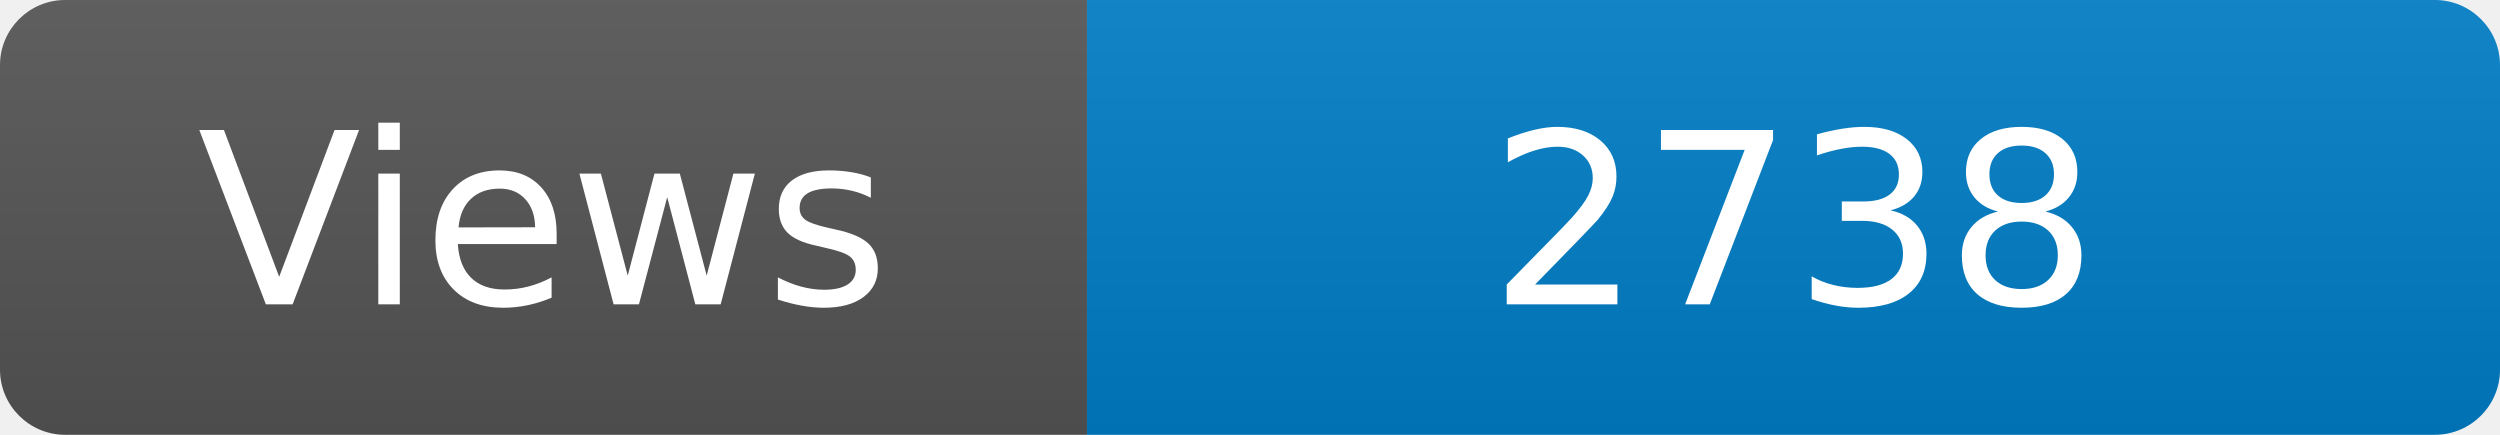
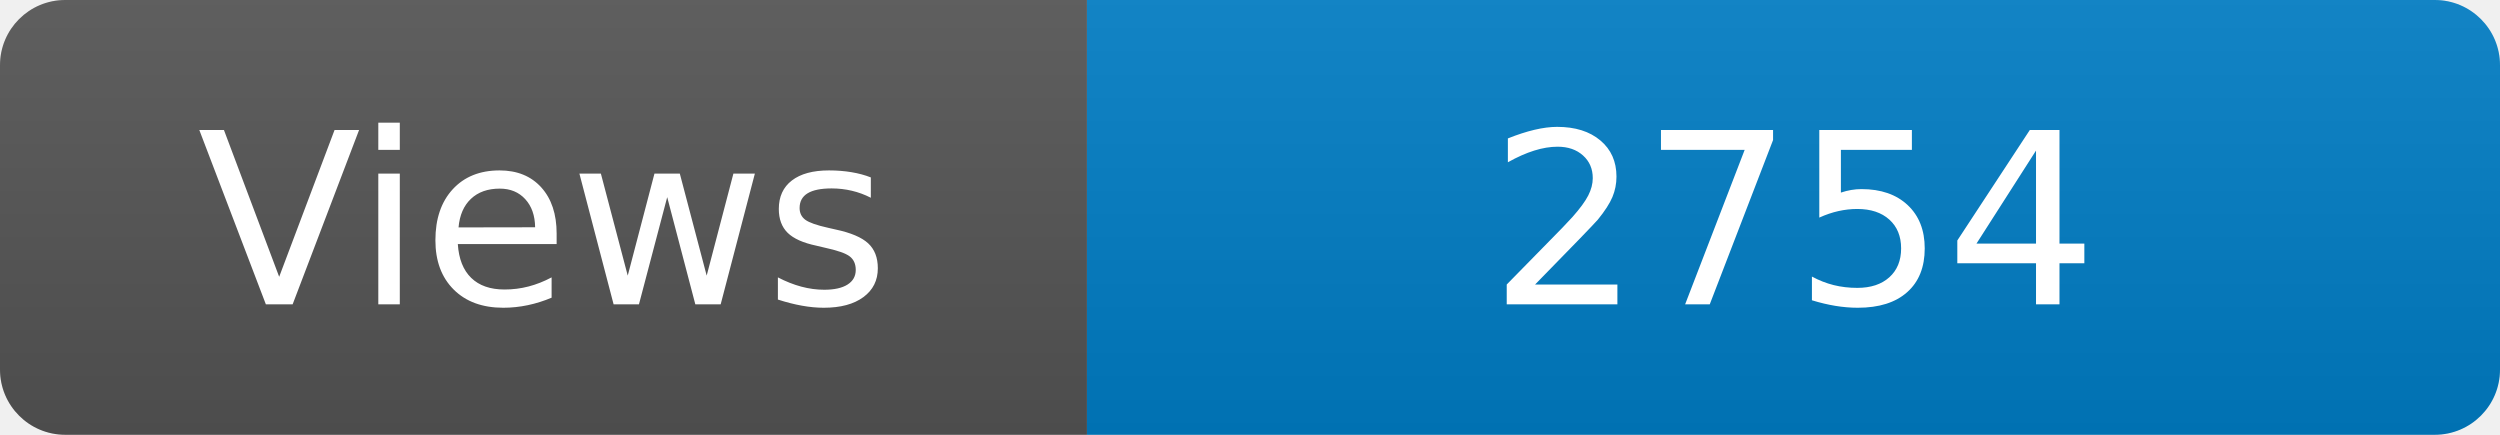
<svg xmlns="http://www.w3.org/2000/svg" width="115" height="20" role="img" aria-label="Maintained?: yes">
  <linearGradient id="s" x2="0" y2="100%">
    <stop offset="0" stop-color="#bbb" stop-opacity=".1" />
    <stop offset="1" stop-opacity=".1" />
  </linearGradient>
  <clipPath id="r">
    <rect width="115" height="20" rx="3" fill="#fff" />
  </clipPath>
  <g clip-path="url(#r)">
    <rect width="50" height="20" fill="#555" />
    <rect x="50" width="160" height="20" fill="#007ec6" />
    <rect width="115" height="20" fill="url(#s)" />
  </g>
  <g fill="#fff" text-anchor="middle" font-family="Verdana,Geneva,DejaVu Sans,sans-serif" font-size="110">
    <text x="250" y="140" transform="scale(.1)" fill="#fff">Views</text>
-     <text x="825" y="140" transform="scale(.1)" fill="#fff">2738</text>
+     <text x="825" y="140" transform="scale(.1)" fill="#fff">2754</text>
  </g>
</svg>
